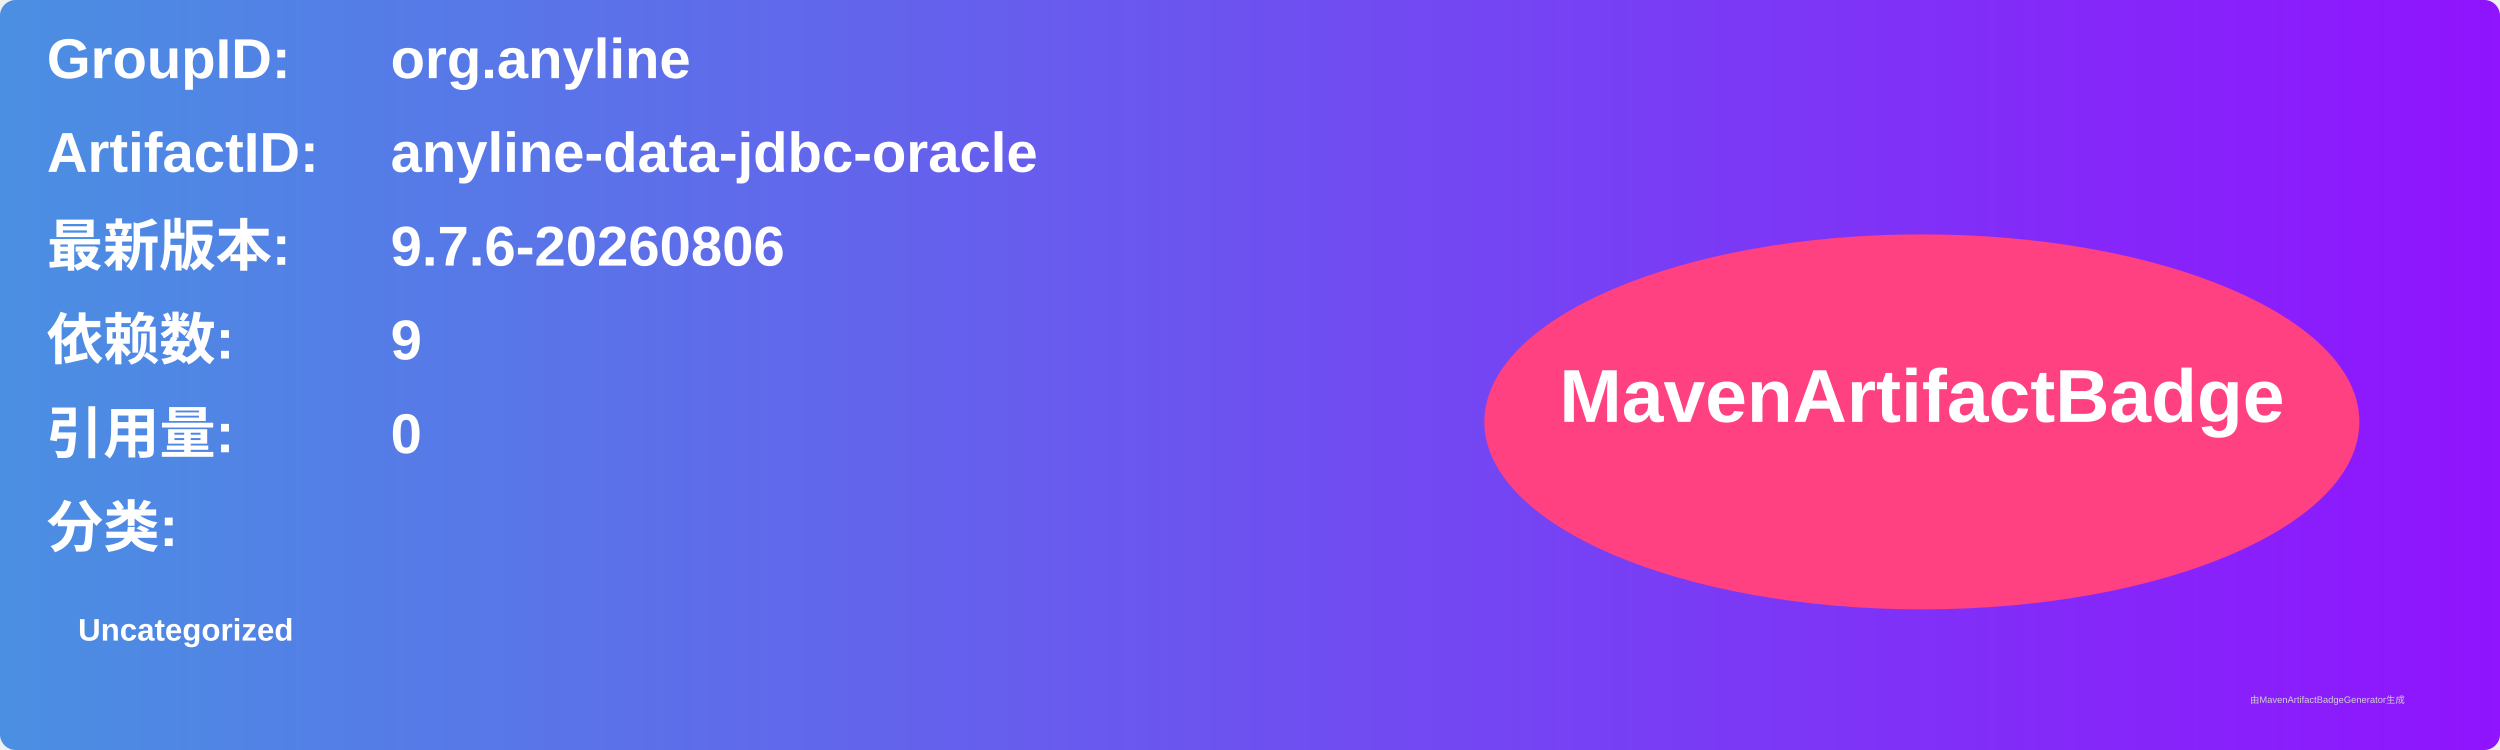
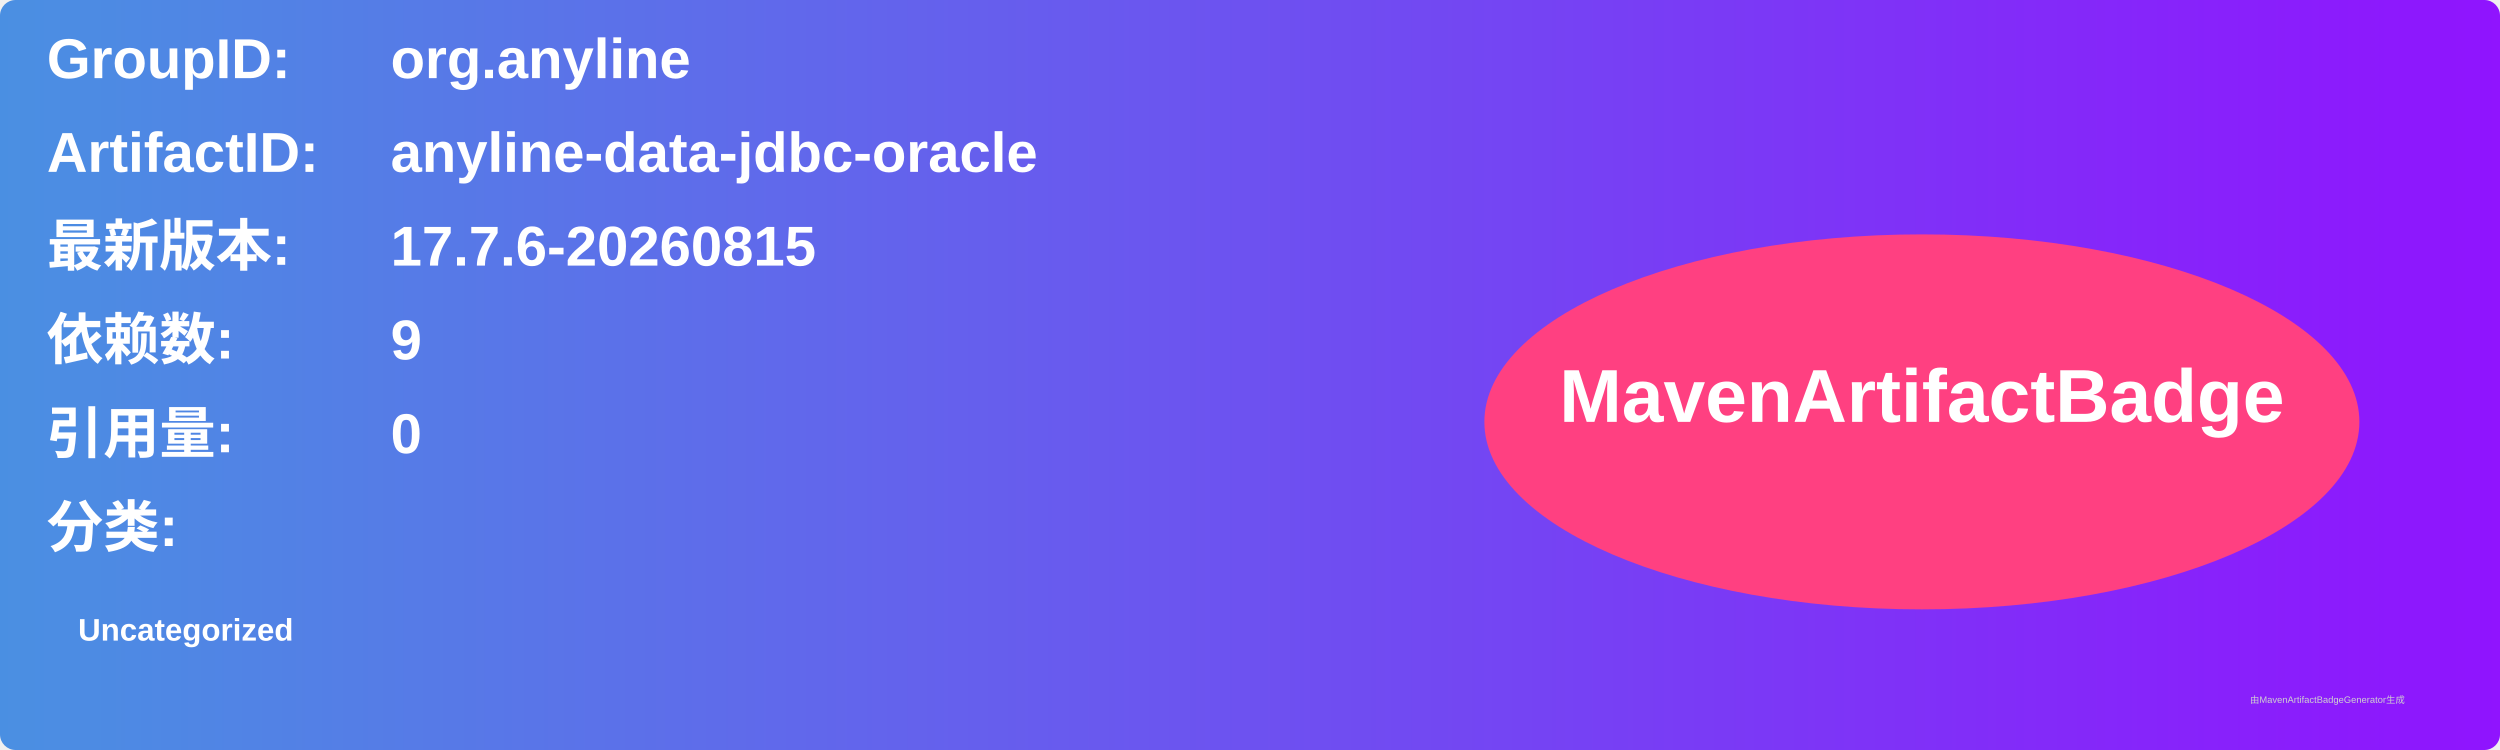
<svg xmlns="http://www.w3.org/2000/svg" width="800" height="240" viewBox="0 0 800 240">
  <linearGradient id="grad" x1="0%" y1="0%" x2="100%" y2="0%">
    <stop offset="0%" stop-color="#4a90e2" />
    <stop offset="100%" stop-color="#9013fe" />
  </linearGradient>
  <rect width="100%" height="100%" rx="5" ry="5" fill="url(#grad)" />
  <g transform="translate(15, 15)">
    <text x="0" y="10" font-family="Arial" font-size="18" fill="white" font-weight="bold" width="260">GroupID:</text>
    <text x="110" y="10" font-family="Arial" font-size="18" fill="white" font-weight="bold" width="460">org.anyline</text>
    <text x="0" y="40" font-family="Arial" font-size="18" fill="white" font-weight="bold" width="260">ArtifactID:</text>
    <text x="110" y="40" font-family="Arial" font-size="18" fill="white" font-weight="bold" width="460">anyline-data-jdbc-oracle</text>
    <text x="0" y="70" font-family="Arial" font-size="18" fill="white" font-weight="bold">最新版本:</text>
    <text x="110" y="70" font-family="Arial" font-size="18" fill="white" font-weight="bold">
-       <tspan font-weight="bold">9.7.6-20260806</tspan>
+       <tspan font-weight="bold">17.7.6-20260815</tspan>
    </text>
    <text x="0" y="100" font-family="Arial" font-size="18" fill="white" font-weight="bold">依赖数: </text>
    <text x="110" y="100" font-family="Arial" font-size="18" fill="white">
      <tspan font-weight="bold">9</tspan>
    </text>
    <text x="0" y="130" font-family="Arial" font-size="18" fill="white" font-weight="bold">引用量: </text>
    <text x="110" y="130" font-family="Arial" font-size="18" fill="white">
      <tspan font-weight="bold">0</tspan>
    </text>
    <text x="0" y="160" font-family="Arial" font-size="18" fill="white" font-weight="bold">分类:</text>
    <text x="10" y="190" font-family="Arial" font-size="10" fill="white">
      <tspan font-weight="bold">Uncategorized</tspan>
    </text>
    <ellipse cx="600" cy="120" rx="140" ry="60" fill="#ff4081" />
    <text x="600" y="120" text-anchor="middle" font-family="Arial" font-size="24" fill="white" font-weight="bold">MavenArtifactBadge</text>
  </g>
  <text x="720" y="225" font-family="Arial" font-size="3" fill="#d0d0d0">由MavenArtifactBadgeGenerator生成</text>
</svg>
